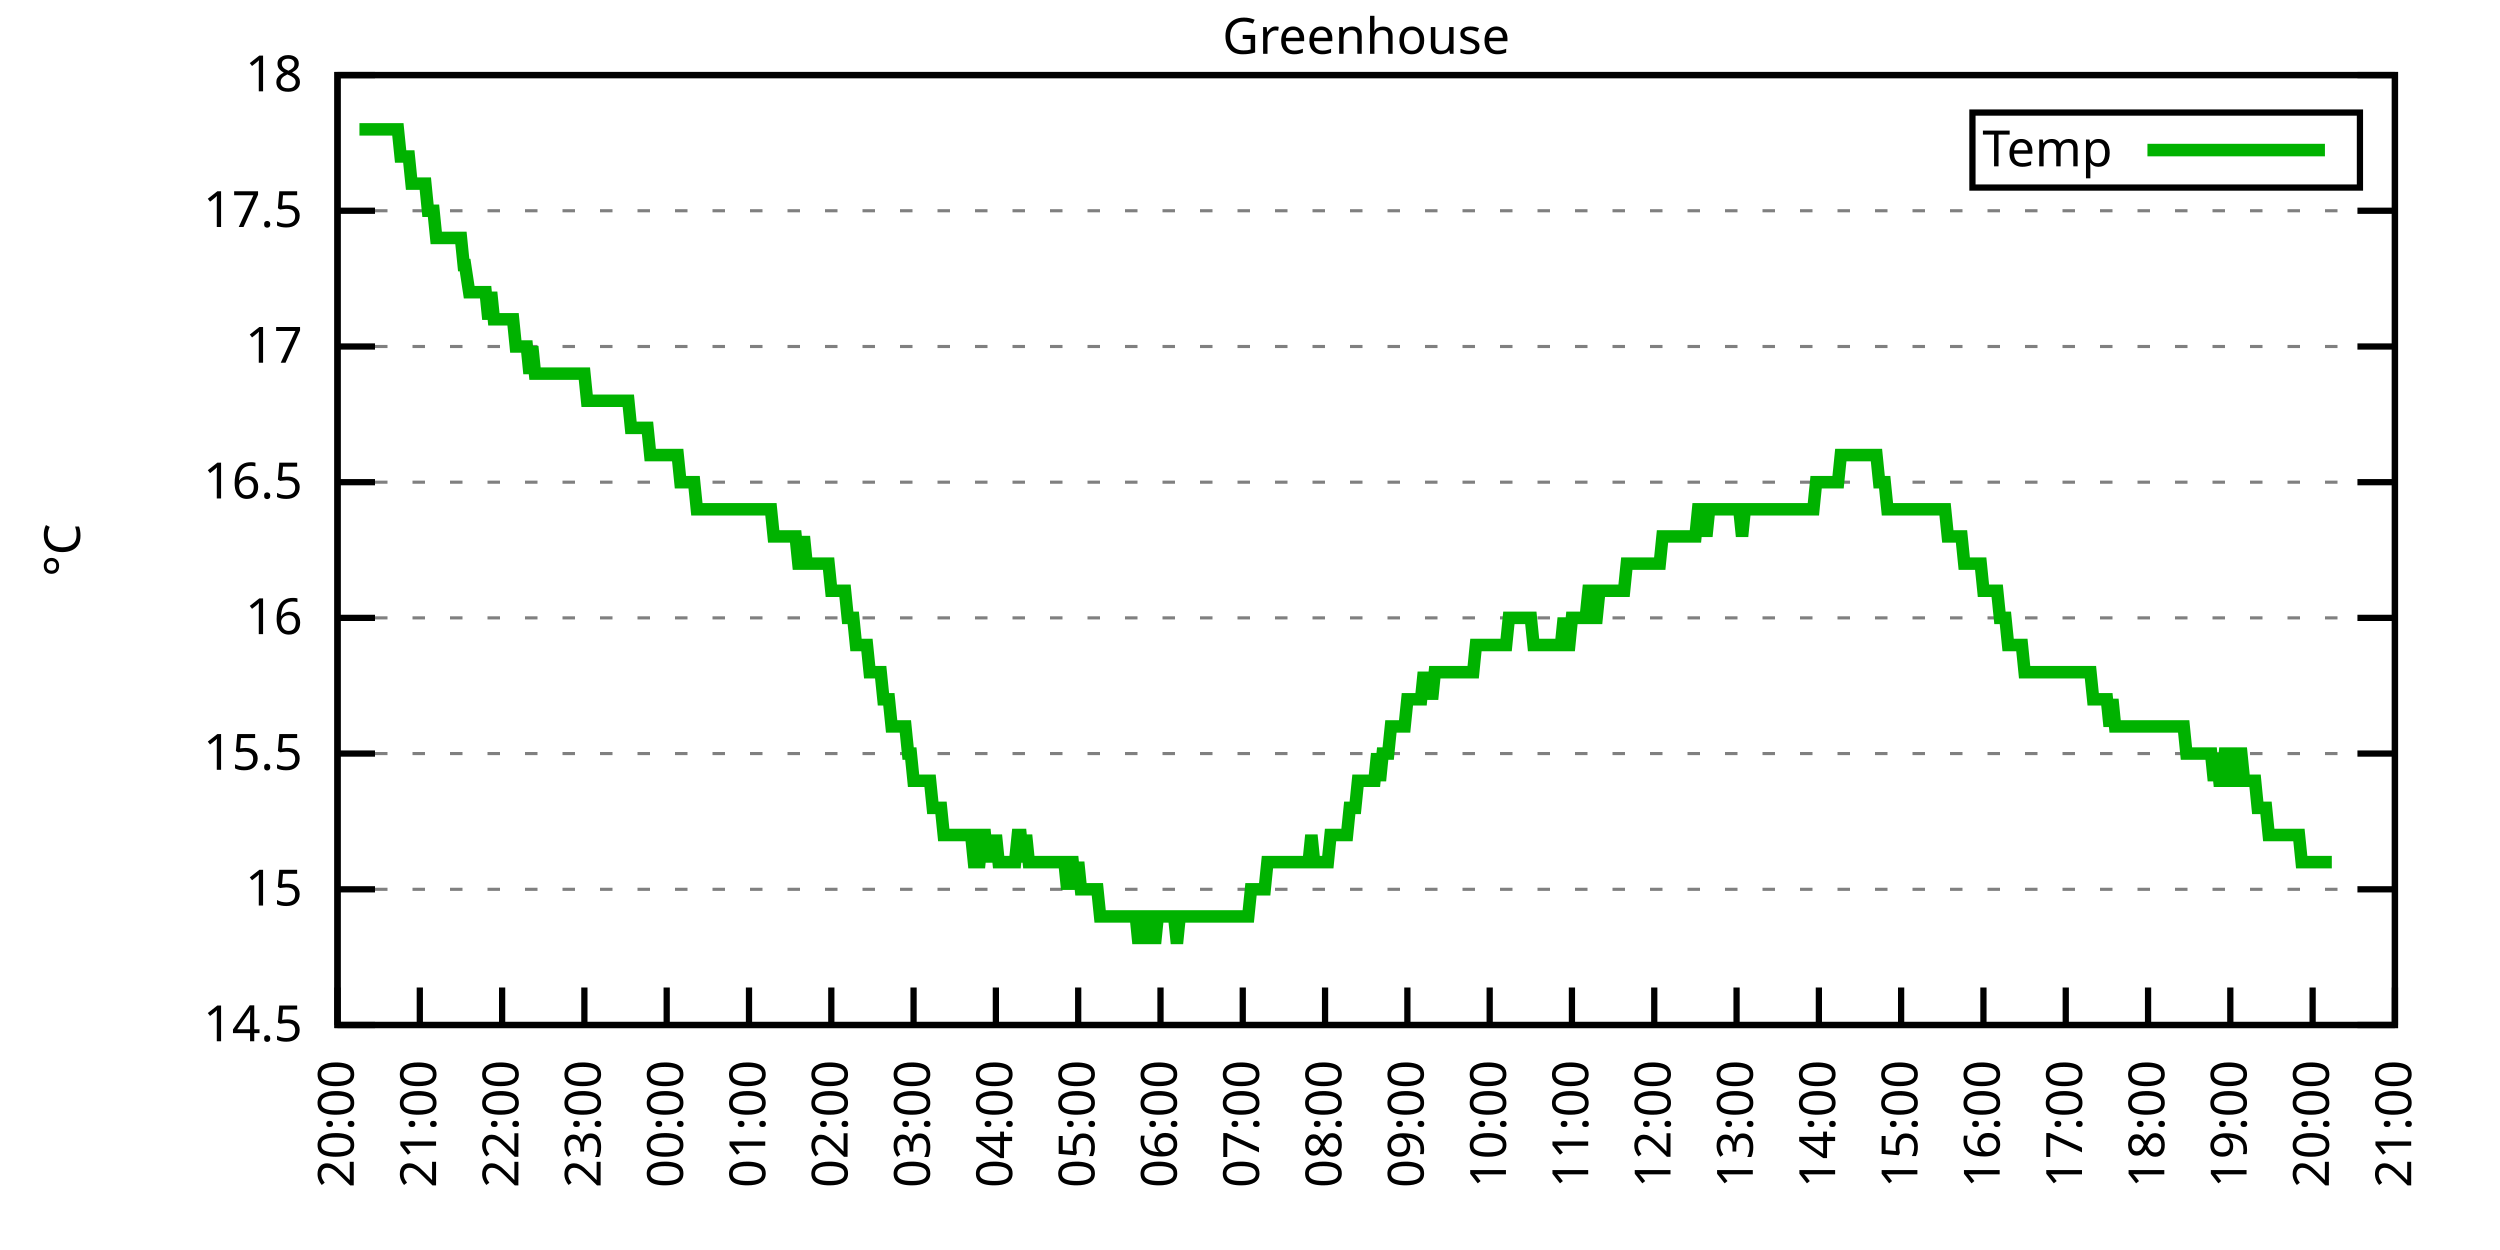
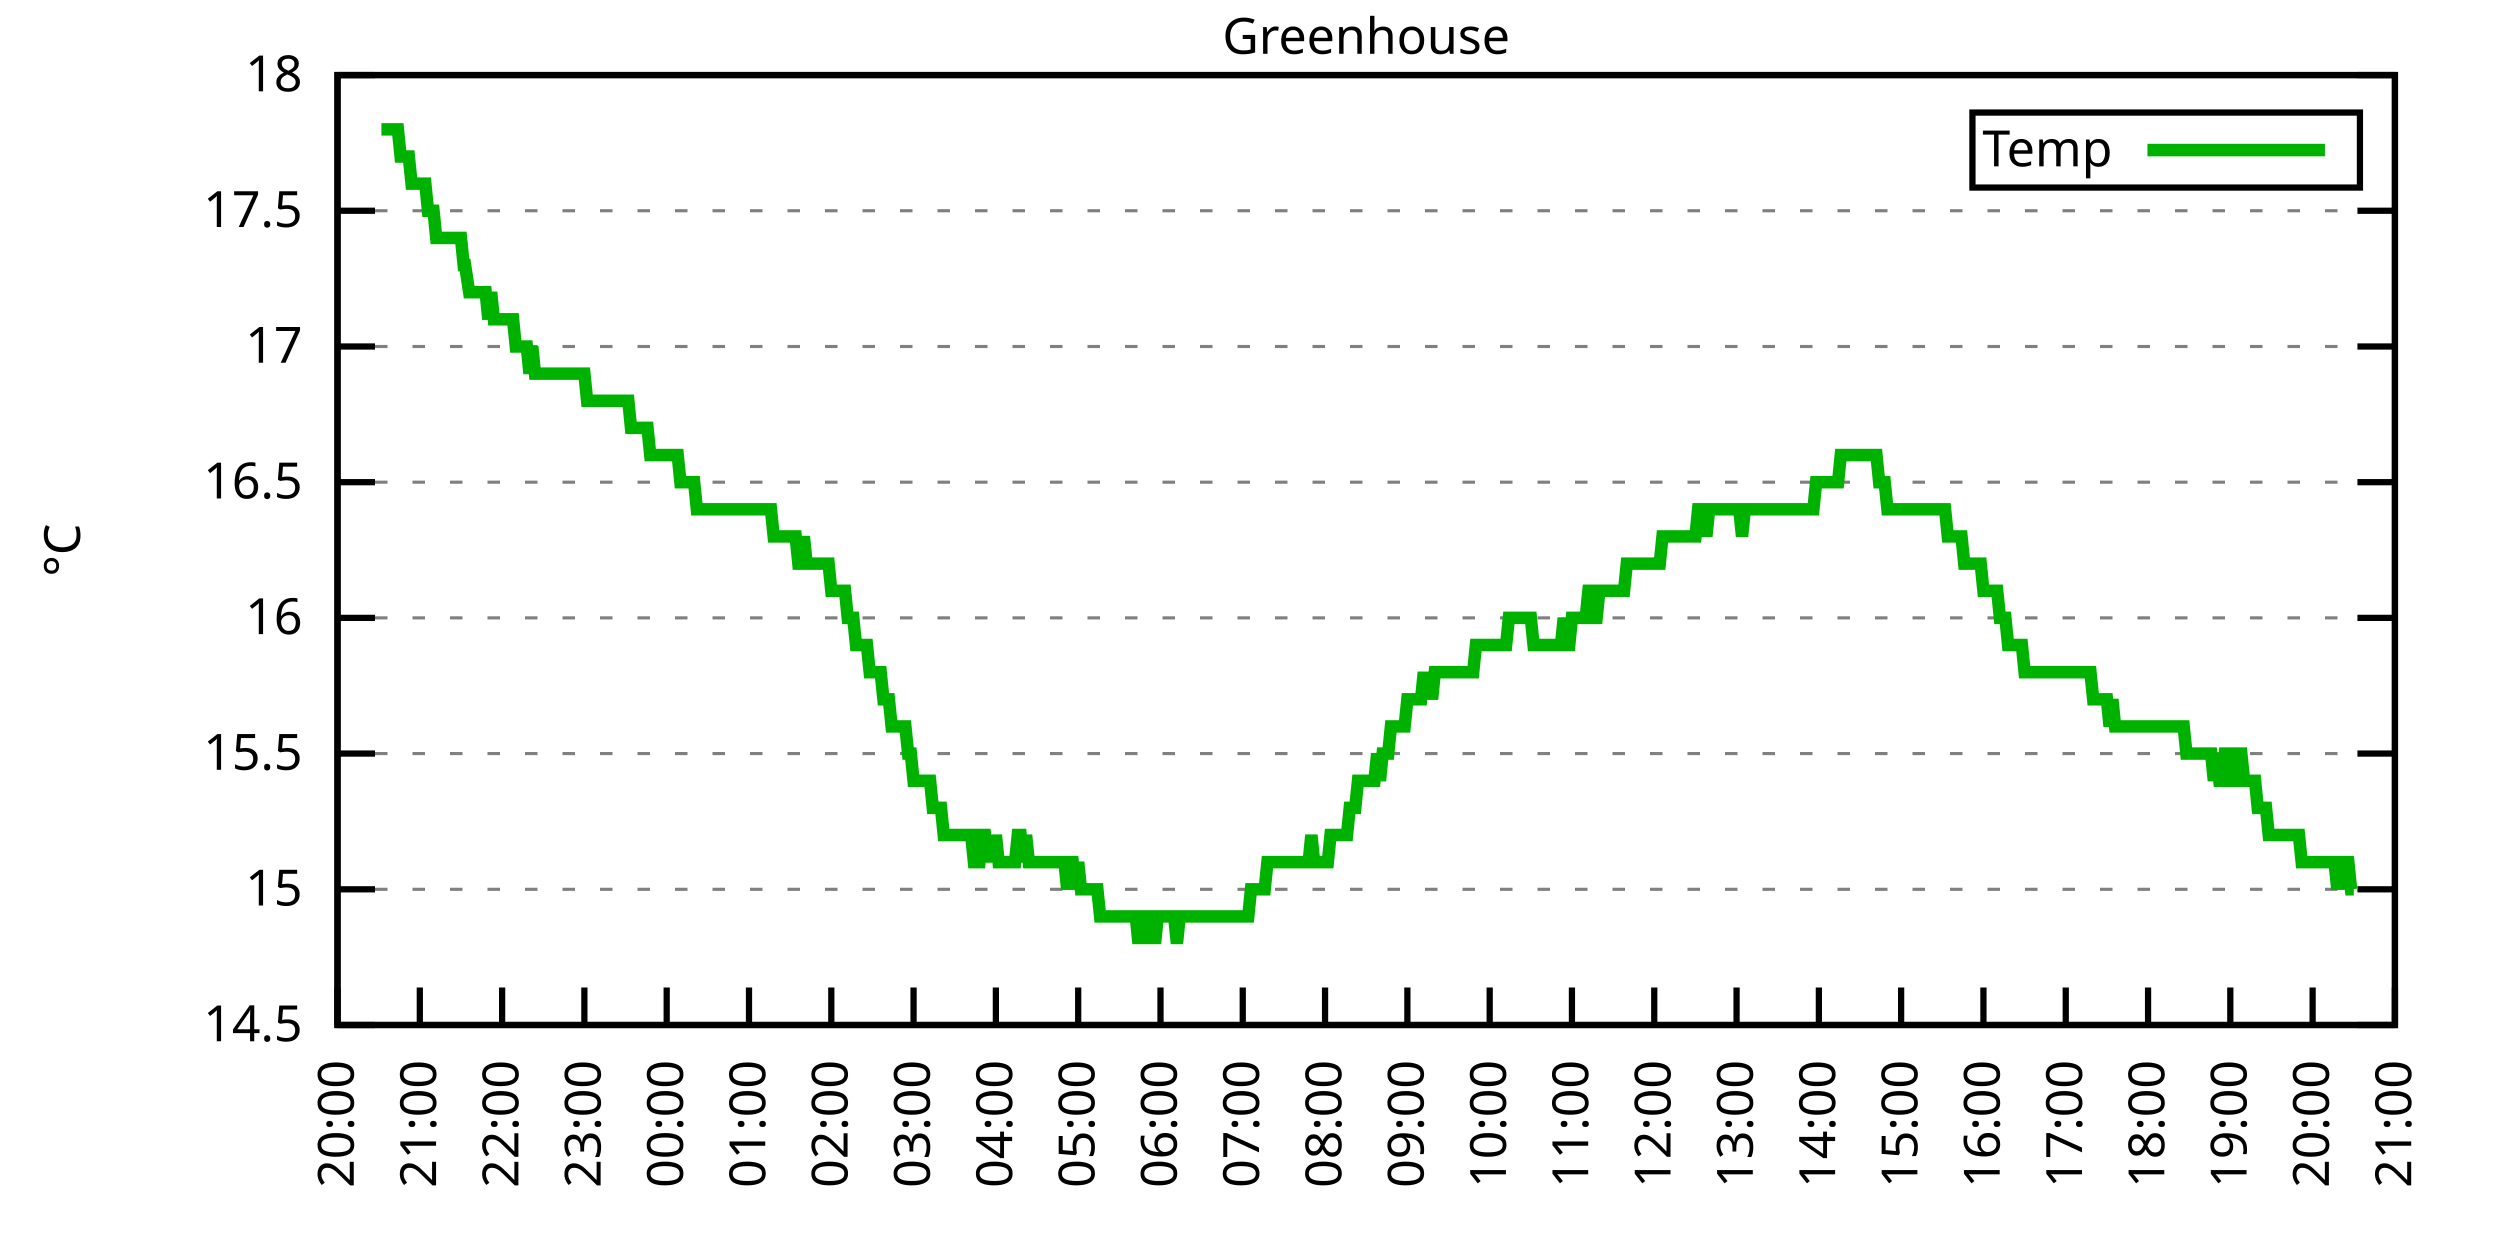
<svg xmlns="http://www.w3.org/2000/svg" xmlns:xlink="http://www.w3.org/1999/xlink" width="400" height="200" viewBox="0 0 400 200">
  <g id="gnuplot_canvas">
    <rect x="0" y="0" width="400" height="200" fill="none" />
    <defs>
      <circle id="gpDot" r="0.5" stroke-width="0.5" stroke="currentColor" />
      <path id="gpPt0" stroke-width="0.333" stroke="currentColor" d="M-1,0 h2 M0,-1 v2" />
      <path id="gpPt1" stroke-width="0.333" stroke="currentColor" d="M-1,-1 L1,1 M1,-1 L-1,1" />
      <path id="gpPt2" stroke-width="0.333" stroke="currentColor" d="M-1,0 L1,0 M0,-1 L0,1 M-1,-1 L1,1 M-1,1 L1,-1" />
      <rect id="gpPt3" stroke-width="0.333" stroke="currentColor" x="-1" y="-1" width="2" height="2" />
      <rect id="gpPt4" stroke-width="0.333" stroke="currentColor" fill="currentColor" x="-1" y="-1" width="2" height="2" />
      <circle id="gpPt5" stroke-width="0.333" stroke="currentColor" cx="0" cy="0" r="1" />
      <use xlink:href="#gpPt5" id="gpPt6" fill="currentColor" stroke="none" />
      <path id="gpPt7" stroke-width="0.333" stroke="currentColor" d="M0,-1.33 L-1.33,0.67 L1.33,0.67 z" />
      <use xlink:href="#gpPt7" id="gpPt8" fill="currentColor" stroke="none" />
      <use xlink:href="#gpPt7" id="gpPt9" stroke="currentColor" transform="rotate(180)" />
      <use xlink:href="#gpPt9" id="gpPt10" fill="currentColor" stroke="none" />
      <use xlink:href="#gpPt3" id="gpPt11" stroke="currentColor" transform="rotate(45)" />
      <use xlink:href="#gpPt11" id="gpPt12" fill="currentColor" stroke="none" />
      <path id="gpPt13" stroke-width="0.333" stroke="currentColor" d="M0,1.330 L1.265,0.411 L0.782,-1.067 L-0.782,-1.076 L-1.265,0.411 z" />
      <use xlink:href="#gpPt13" id="gpPt14" fill="currentColor" stroke="none" />
      <filter id="textbox" filterUnits="objectBoundingBox" x="0" y="0" height="1" width="1">
        <feFlood flood-color="white" flood-opacity="1" result="bgnd" />
        <feComposite in="SourceGraphic" in2="bgnd" operator="atop" />
      </filter>
      <filter id="greybox" filterUnits="objectBoundingBox" x="0" y="0" height="1" width="1">
        <feFlood flood-color="lightgrey" flood-opacity="1" result="grey" />
        <feComposite in="SourceGraphic" in2="grey" operator="atop" />
      </filter>
    </defs>
    <g fill="none" color="white" stroke="currentColor" stroke-width="1.00" stroke-linecap="butt" stroke-linejoin="miter">
</g>
    <g fill="none" color="black" stroke="currentColor" stroke-width="1.00" stroke-linecap="butt" stroke-linejoin="miter">
      <g stroke="none" shape-rendering="crispEdges">
        <polygon fill="rgb(255, 255, 255)" points="54.00,164.00 383.18,164.00 383.18,12.02 54.00,12.02 " />
      </g>
    </g>
    <g fill="none" color="black" stroke="currentColor" stroke-width="1.00" stroke-linecap="butt" stroke-linejoin="miter">
</g>
    <g fill="none" color="black" stroke="black" stroke-width="0.50" stroke-linecap="butt" stroke-linejoin="miter">
</g>
    <g fill="none" color="gray" stroke="currentColor" stroke-width="0.50" stroke-linecap="butt" stroke-linejoin="miter">
      <path stroke="gray" stroke-dasharray="2,4" class="gridline" d="M54.00,164.00 L383.19,164.00  " />
    </g>
    <g fill="none" color="gray" stroke="gray" stroke-width="1.00" stroke-linecap="butt" stroke-linejoin="miter">
</g>
    <g fill="none" color="black" stroke="currentColor" stroke-width="1.00" stroke-linecap="butt" stroke-linejoin="miter">
      <path stroke="black" d="M54.00,164.00 L60.00,164.00 M383.19,164.00 L377.19,164.00  " />
      <g transform="translate(48.40,166.60)" stroke="none" fill="black" font-family="Sans" font-size="8.00" text-anchor="end">
        <text>
          <tspan font-family="Sans"> 14.5</tspan>
        </text>
      </g>
    </g>
    <g fill="none" color="black" stroke="currentColor" stroke-width="1.00" stroke-linecap="butt" stroke-linejoin="miter">
</g>
    <g fill="none" color="black" stroke="black" stroke-width="0.50" stroke-linecap="butt" stroke-linejoin="miter">
</g>
    <g fill="none" color="gray" stroke="currentColor" stroke-width="0.50" stroke-linecap="butt" stroke-linejoin="miter">
      <path stroke="gray" stroke-dasharray="2,4" class="gridline" d="M54.00,142.29 L383.19,142.29  " />
    </g>
    <g fill="none" color="gray" stroke="gray" stroke-width="1.00" stroke-linecap="butt" stroke-linejoin="miter">
</g>
    <g fill="none" color="black" stroke="currentColor" stroke-width="1.00" stroke-linecap="butt" stroke-linejoin="miter">
      <path stroke="black" d="M54.00,142.29 L60.00,142.29 M383.19,142.29 L377.19,142.29  " />
      <g transform="translate(48.40,144.89)" stroke="none" fill="black" font-family="Sans" font-size="8.00" text-anchor="end">
        <text>
          <tspan font-family="Sans"> 15</tspan>
        </text>
      </g>
    </g>
    <g fill="none" color="black" stroke="currentColor" stroke-width="1.00" stroke-linecap="butt" stroke-linejoin="miter">
</g>
    <g fill="none" color="black" stroke="black" stroke-width="0.50" stroke-linecap="butt" stroke-linejoin="miter">
</g>
    <g fill="none" color="gray" stroke="currentColor" stroke-width="0.50" stroke-linecap="butt" stroke-linejoin="miter">
      <path stroke="gray" stroke-dasharray="2,4" class="gridline" d="M54.00,120.57 L383.19,120.57  " />
    </g>
    <g fill="none" color="gray" stroke="gray" stroke-width="1.00" stroke-linecap="butt" stroke-linejoin="miter">
</g>
    <g fill="none" color="black" stroke="currentColor" stroke-width="1.00" stroke-linecap="butt" stroke-linejoin="miter">
      <path stroke="black" d="M54.00,120.57 L60.00,120.57 M383.19,120.57 L377.19,120.57  " />
      <g transform="translate(48.40,123.17)" stroke="none" fill="black" font-family="Sans" font-size="8.00" text-anchor="end">
        <text>
          <tspan font-family="Sans"> 15.5</tspan>
        </text>
      </g>
    </g>
    <g fill="none" color="black" stroke="currentColor" stroke-width="1.00" stroke-linecap="butt" stroke-linejoin="miter">
</g>
    <g fill="none" color="black" stroke="black" stroke-width="0.50" stroke-linecap="butt" stroke-linejoin="miter">
</g>
    <g fill="none" color="gray" stroke="currentColor" stroke-width="0.50" stroke-linecap="butt" stroke-linejoin="miter">
      <path stroke="gray" stroke-dasharray="2,4" class="gridline" d="M54.00,98.86 L383.19,98.86  " />
    </g>
    <g fill="none" color="gray" stroke="gray" stroke-width="1.00" stroke-linecap="butt" stroke-linejoin="miter">
</g>
    <g fill="none" color="black" stroke="currentColor" stroke-width="1.00" stroke-linecap="butt" stroke-linejoin="miter">
      <path stroke="black" d="M54.00,98.86 L60.00,98.86 M383.19,98.86 L377.19,98.86  " />
      <g transform="translate(48.40,101.46)" stroke="none" fill="black" font-family="Sans" font-size="8.00" text-anchor="end">
        <text>
          <tspan font-family="Sans"> 16</tspan>
        </text>
      </g>
    </g>
    <g fill="none" color="black" stroke="currentColor" stroke-width="1.00" stroke-linecap="butt" stroke-linejoin="miter">
</g>
    <g fill="none" color="black" stroke="black" stroke-width="0.50" stroke-linecap="butt" stroke-linejoin="miter">
</g>
    <g fill="none" color="gray" stroke="currentColor" stroke-width="0.50" stroke-linecap="butt" stroke-linejoin="miter">
      <path stroke="gray" stroke-dasharray="2,4" class="gridline" d="M54.00,77.15 L383.19,77.15  " />
    </g>
    <g fill="none" color="gray" stroke="gray" stroke-width="1.00" stroke-linecap="butt" stroke-linejoin="miter">
</g>
    <g fill="none" color="black" stroke="currentColor" stroke-width="1.00" stroke-linecap="butt" stroke-linejoin="miter">
      <path stroke="black" d="M54.00,77.15 L60.00,77.15 M383.19,77.15 L377.19,77.15  " />
      <g transform="translate(48.40,79.75)" stroke="none" fill="black" font-family="Sans" font-size="8.00" text-anchor="end">
        <text>
          <tspan font-family="Sans"> 16.5</tspan>
        </text>
      </g>
    </g>
    <g fill="none" color="black" stroke="currentColor" stroke-width="1.00" stroke-linecap="butt" stroke-linejoin="miter">
</g>
    <g fill="none" color="black" stroke="black" stroke-width="0.50" stroke-linecap="butt" stroke-linejoin="miter">
</g>
    <g fill="none" color="gray" stroke="currentColor" stroke-width="0.50" stroke-linecap="butt" stroke-linejoin="miter">
      <path stroke="gray" stroke-dasharray="2,4" class="gridline" d="M54.00,55.44 L383.19,55.44  " />
    </g>
    <g fill="none" color="gray" stroke="gray" stroke-width="1.00" stroke-linecap="butt" stroke-linejoin="miter">
</g>
    <g fill="none" color="black" stroke="currentColor" stroke-width="1.00" stroke-linecap="butt" stroke-linejoin="miter">
      <path stroke="black" d="M54.00,55.44 L60.00,55.44 M383.19,55.44 L377.19,55.44  " />
      <g transform="translate(48.40,58.04)" stroke="none" fill="black" font-family="Sans" font-size="8.00" text-anchor="end">
        <text>
          <tspan font-family="Sans"> 17</tspan>
        </text>
      </g>
    </g>
    <g fill="none" color="black" stroke="currentColor" stroke-width="1.00" stroke-linecap="butt" stroke-linejoin="miter">
</g>
    <g fill="none" color="black" stroke="black" stroke-width="0.50" stroke-linecap="butt" stroke-linejoin="miter">
</g>
    <g fill="none" color="gray" stroke="currentColor" stroke-width="0.50" stroke-linecap="butt" stroke-linejoin="miter">
      <path stroke="gray" stroke-dasharray="2,4" class="gridline" d="M54.00,33.72 L383.19,33.72  " />
    </g>
    <g fill="none" color="gray" stroke="gray" stroke-width="1.00" stroke-linecap="butt" stroke-linejoin="miter">
</g>
    <g fill="none" color="black" stroke="currentColor" stroke-width="1.00" stroke-linecap="butt" stroke-linejoin="miter">
      <path stroke="black" d="M54.00,33.72 L60.00,33.72 M383.19,33.72 L377.19,33.72  " />
      <g transform="translate(48.40,36.32)" stroke="none" fill="black" font-family="Sans" font-size="8.00" text-anchor="end">
        <text>
          <tspan font-family="Sans"> 17.5</tspan>
        </text>
      </g>
    </g>
    <g fill="none" color="black" stroke="currentColor" stroke-width="1.00" stroke-linecap="butt" stroke-linejoin="miter">
</g>
    <g fill="none" color="black" stroke="black" stroke-width="0.50" stroke-linecap="butt" stroke-linejoin="miter">
</g>
    <g fill="none" color="gray" stroke="currentColor" stroke-width="0.50" stroke-linecap="butt" stroke-linejoin="miter">
      <path stroke="gray" stroke-dasharray="2,4" class="gridline" d="M54.00,12.01 L383.19,12.01  " />
    </g>
    <g fill="none" color="gray" stroke="gray" stroke-width="1.00" stroke-linecap="butt" stroke-linejoin="miter">
</g>
    <g fill="none" color="black" stroke="currentColor" stroke-width="1.00" stroke-linecap="butt" stroke-linejoin="miter">
      <path stroke="black" d="M54.00,12.01 L60.00,12.01 M383.19,12.01 L377.19,12.01  " />
      <g transform="translate(48.40,14.61)" stroke="none" fill="black" font-family="Sans" font-size="8.00" text-anchor="end">
        <text>
          <tspan font-family="Sans"> 18</tspan>
        </text>
      </g>
    </g>
    <g fill="none" color="black" stroke="currentColor" stroke-width="1.00" stroke-linecap="butt" stroke-linejoin="miter">
      <path stroke="black" d="M54.00,164.00 L54.00,158.00  " />
      <g transform="translate(56.60,169.60) rotate(270.00)" stroke="none" fill="black" font-family="Sans" font-size="8.00" text-anchor="end">
        <text>
          <tspan font-family="Sans">20:00</tspan>
        </text>
      </g>
    </g>
    <g fill="none" color="black" stroke="currentColor" stroke-width="1.00" stroke-linecap="butt" stroke-linejoin="miter">
      <path stroke="black" d="M67.17,164.00 L67.17,158.00  " />
      <g transform="translate(69.77,169.60) rotate(270.00)" stroke="none" fill="black" font-family="Sans" font-size="8.00" text-anchor="end">
        <text>
          <tspan font-family="Sans">21:00</tspan>
        </text>
      </g>
    </g>
    <g fill="none" color="black" stroke="currentColor" stroke-width="1.00" stroke-linecap="butt" stroke-linejoin="miter">
      <path stroke="black" d="M80.34,164.00 L80.34,158.00  " />
      <g transform="translate(82.94,169.60) rotate(270.00)" stroke="none" fill="black" font-family="Sans" font-size="8.00" text-anchor="end">
        <text>
          <tspan font-family="Sans">22:00</tspan>
        </text>
      </g>
    </g>
    <g fill="none" color="black" stroke="currentColor" stroke-width="1.00" stroke-linecap="butt" stroke-linejoin="miter">
      <path stroke="black" d="M93.50,164.00 L93.50,158.00  " />
      <g transform="translate(96.10,169.60) rotate(270.00)" stroke="none" fill="black" font-family="Sans" font-size="8.00" text-anchor="end">
        <text>
          <tspan font-family="Sans">23:00</tspan>
        </text>
      </g>
    </g>
    <g fill="none" color="black" stroke="currentColor" stroke-width="1.00" stroke-linecap="butt" stroke-linejoin="miter">
      <path stroke="black" d="M106.67,164.00 L106.67,158.00  " />
      <g transform="translate(109.27,169.60) rotate(270.00)" stroke="none" fill="black" font-family="Sans" font-size="8.00" text-anchor="end">
        <text>
          <tspan font-family="Sans">00:00</tspan>
        </text>
      </g>
    </g>
    <g fill="none" color="black" stroke="currentColor" stroke-width="1.00" stroke-linecap="butt" stroke-linejoin="miter">
      <path stroke="black" d="M119.84,164.00 L119.84,158.00  " />
      <g transform="translate(122.44,169.60) rotate(270.00)" stroke="none" fill="black" font-family="Sans" font-size="8.00" text-anchor="end">
        <text>
          <tspan font-family="Sans">01:00</tspan>
        </text>
      </g>
    </g>
    <g fill="none" color="black" stroke="currentColor" stroke-width="1.00" stroke-linecap="butt" stroke-linejoin="miter">
      <path stroke="black" d="M133.01,164.00 L133.01,158.00  " />
      <g transform="translate(135.61,169.60) rotate(270.00)" stroke="none" fill="black" font-family="Sans" font-size="8.00" text-anchor="end">
        <text>
          <tspan font-family="Sans">02:00</tspan>
        </text>
      </g>
    </g>
    <g fill="none" color="black" stroke="currentColor" stroke-width="1.00" stroke-linecap="butt" stroke-linejoin="miter">
      <path stroke="black" d="M146.17,164.00 L146.17,158.00  " />
      <g transform="translate(148.77,169.60) rotate(270.00)" stroke="none" fill="black" font-family="Sans" font-size="8.00" text-anchor="end">
        <text>
          <tspan font-family="Sans">03:00</tspan>
        </text>
      </g>
    </g>
    <g fill="none" color="black" stroke="currentColor" stroke-width="1.00" stroke-linecap="butt" stroke-linejoin="miter">
      <path stroke="black" d="M159.34,164.00 L159.34,158.00  " />
      <g transform="translate(161.94,169.60) rotate(270.00)" stroke="none" fill="black" font-family="Sans" font-size="8.00" text-anchor="end">
        <text>
          <tspan font-family="Sans">04:00</tspan>
        </text>
      </g>
    </g>
    <g fill="none" color="black" stroke="currentColor" stroke-width="1.00" stroke-linecap="butt" stroke-linejoin="miter">
      <path stroke="black" d="M172.51,164.00 L172.51,158.00  " />
      <g transform="translate(175.11,169.60) rotate(270.00)" stroke="none" fill="black" font-family="Sans" font-size="8.00" text-anchor="end">
        <text>
          <tspan font-family="Sans">05:00</tspan>
        </text>
      </g>
    </g>
    <g fill="none" color="black" stroke="currentColor" stroke-width="1.00" stroke-linecap="butt" stroke-linejoin="miter">
      <path stroke="black" d="M185.68,164.00 L185.68,158.00  " />
      <g transform="translate(188.28,169.60) rotate(270.00)" stroke="none" fill="black" font-family="Sans" font-size="8.00" text-anchor="end">
        <text>
          <tspan font-family="Sans">06:00</tspan>
        </text>
      </g>
    </g>
    <g fill="none" color="black" stroke="currentColor" stroke-width="1.00" stroke-linecap="butt" stroke-linejoin="miter">
      <path stroke="black" d="M198.84,164.00 L198.84,158.00  " />
      <g transform="translate(201.44,169.60) rotate(270.00)" stroke="none" fill="black" font-family="Sans" font-size="8.00" text-anchor="end">
        <text>
          <tspan font-family="Sans">07:00</tspan>
        </text>
      </g>
    </g>
    <g fill="none" color="black" stroke="currentColor" stroke-width="1.00" stroke-linecap="butt" stroke-linejoin="miter">
      <path stroke="black" d="M212.01,164.00 L212.01,158.00  " />
      <g transform="translate(214.61,169.60) rotate(270.00)" stroke="none" fill="black" font-family="Sans" font-size="8.00" text-anchor="end">
        <text>
          <tspan font-family="Sans">08:00</tspan>
        </text>
      </g>
    </g>
    <g fill="none" color="black" stroke="currentColor" stroke-width="1.00" stroke-linecap="butt" stroke-linejoin="miter">
      <path stroke="black" d="M225.18,164.00 L225.18,158.00  " />
      <g transform="translate(227.78,169.60) rotate(270.00)" stroke="none" fill="black" font-family="Sans" font-size="8.00" text-anchor="end">
        <text>
          <tspan font-family="Sans">09:00</tspan>
        </text>
      </g>
    </g>
    <g fill="none" color="black" stroke="currentColor" stroke-width="1.00" stroke-linecap="butt" stroke-linejoin="miter">
      <path stroke="black" d="M238.35,164.00 L238.35,158.00  " />
      <g transform="translate(240.95,169.60) rotate(270.00)" stroke="none" fill="black" font-family="Sans" font-size="8.00" text-anchor="end">
        <text>
          <tspan font-family="Sans">10:00</tspan>
        </text>
      </g>
    </g>
    <g fill="none" color="black" stroke="currentColor" stroke-width="1.00" stroke-linecap="butt" stroke-linejoin="miter">
      <path stroke="black" d="M251.51,164.00 L251.51,158.00  " />
      <g transform="translate(254.11,169.60) rotate(270.00)" stroke="none" fill="black" font-family="Sans" font-size="8.00" text-anchor="end">
        <text>
          <tspan font-family="Sans">11:00</tspan>
        </text>
      </g>
    </g>
    <g fill="none" color="black" stroke="currentColor" stroke-width="1.00" stroke-linecap="butt" stroke-linejoin="miter">
      <path stroke="black" d="M264.68,164.00 L264.68,158.00  " />
      <g transform="translate(267.28,169.60) rotate(270.00)" stroke="none" fill="black" font-family="Sans" font-size="8.00" text-anchor="end">
        <text>
          <tspan font-family="Sans">12:00</tspan>
        </text>
      </g>
    </g>
    <g fill="none" color="black" stroke="currentColor" stroke-width="1.00" stroke-linecap="butt" stroke-linejoin="miter">
      <path stroke="black" d="M277.85,164.00 L277.85,158.00  " />
      <g transform="translate(280.45,169.60) rotate(270.00)" stroke="none" fill="black" font-family="Sans" font-size="8.00" text-anchor="end">
        <text>
          <tspan font-family="Sans">13:00</tspan>
        </text>
      </g>
    </g>
    <g fill="none" color="black" stroke="currentColor" stroke-width="1.00" stroke-linecap="butt" stroke-linejoin="miter">
      <path stroke="black" d="M291.02,164.00 L291.02,158.00  " />
      <g transform="translate(293.62,169.60) rotate(270.00)" stroke="none" fill="black" font-family="Sans" font-size="8.00" text-anchor="end">
        <text>
          <tspan font-family="Sans">14:00</tspan>
        </text>
      </g>
    </g>
    <g fill="none" color="black" stroke="currentColor" stroke-width="1.00" stroke-linecap="butt" stroke-linejoin="miter">
      <path stroke="black" d="M304.18,164.00 L304.18,158.00  " />
      <g transform="translate(306.78,169.60) rotate(270.00)" stroke="none" fill="black" font-family="Sans" font-size="8.00" text-anchor="end">
        <text>
          <tspan font-family="Sans">15:00</tspan>
        </text>
      </g>
    </g>
    <g fill="none" color="black" stroke="currentColor" stroke-width="1.00" stroke-linecap="butt" stroke-linejoin="miter">
      <path stroke="black" d="M317.35,164.00 L317.35,158.00  " />
      <g transform="translate(319.95,169.60) rotate(270.00)" stroke="none" fill="black" font-family="Sans" font-size="8.00" text-anchor="end">
        <text>
          <tspan font-family="Sans">16:00</tspan>
        </text>
      </g>
    </g>
    <g fill="none" color="black" stroke="currentColor" stroke-width="1.00" stroke-linecap="butt" stroke-linejoin="miter">
      <path stroke="black" d="M330.52,164.00 L330.52,158.00  " />
      <g transform="translate(333.12,169.60) rotate(270.00)" stroke="none" fill="black" font-family="Sans" font-size="8.00" text-anchor="end">
        <text>
          <tspan font-family="Sans">17:00</tspan>
        </text>
      </g>
    </g>
    <g fill="none" color="black" stroke="currentColor" stroke-width="1.00" stroke-linecap="butt" stroke-linejoin="miter">
      <path stroke="black" d="M343.69,164.00 L343.69,158.00  " />
      <g transform="translate(346.29,169.60) rotate(270.00)" stroke="none" fill="black" font-family="Sans" font-size="8.00" text-anchor="end">
        <text>
          <tspan font-family="Sans">18:00</tspan>
        </text>
      </g>
    </g>
    <g fill="none" color="black" stroke="currentColor" stroke-width="1.00" stroke-linecap="butt" stroke-linejoin="miter">
      <path stroke="black" d="M356.85,164.00 L356.85,158.00  " />
      <g transform="translate(359.45,169.60) rotate(270.00)" stroke="none" fill="black" font-family="Sans" font-size="8.00" text-anchor="end">
        <text>
          <tspan font-family="Sans">19:00</tspan>
        </text>
      </g>
    </g>
    <g fill="none" color="black" stroke="currentColor" stroke-width="1.00" stroke-linecap="butt" stroke-linejoin="miter">
      <path stroke="black" d="M370.02,164.00 L370.02,158.00  " />
      <g transform="translate(372.62,169.60) rotate(270.00)" stroke="none" fill="black" font-family="Sans" font-size="8.00" text-anchor="end">
        <text>
          <tspan font-family="Sans">20:00</tspan>
        </text>
      </g>
    </g>
    <g fill="none" color="black" stroke="currentColor" stroke-width="1.00" stroke-linecap="butt" stroke-linejoin="miter">
      <path stroke="black" d="M383.19,164.00 L383.19,158.00  " />
      <g transform="translate(385.79,169.60) rotate(270.00)" stroke="none" fill="black" font-family="Sans" font-size="8.00" text-anchor="end">
        <text>
          <tspan font-family="Sans">21:00</tspan>
        </text>
      </g>
    </g>
    <g fill="none" color="black" stroke="currentColor" stroke-width="1.00" stroke-linecap="butt" stroke-linejoin="miter">
</g>
    <g fill="none" color="black" stroke="currentColor" stroke-width="1.00" stroke-linecap="butt" stroke-linejoin="miter">
      <path stroke="black" d="M54.00,12.01 L54.00,164.00 L383.19,164.00 L383.19,12.01 L54.00,12.01 Z  " />
    </g>
    <g fill="none" color="black" stroke="currentColor" stroke-width="1.00" stroke-linecap="butt" stroke-linejoin="miter">
</g>
    <g fill="none" color="black" stroke="currentColor" stroke-width="1.00" stroke-linecap="butt" stroke-linejoin="miter">
      <path stroke="black" d="M315.59,30.01 L315.59,18.01 L377.59,18.01 L377.59,30.01 L315.59,30.01 Z  " />
    </g>
    <g id="Greenhouse_plot_1">
      <g fill="none" color="white" stroke="black" stroke-width="2.00" stroke-linecap="butt" stroke-linejoin="miter">
</g>
      <g fill="none" color="black" stroke="currentColor" stroke-width="2.00" stroke-linecap="butt" stroke-linejoin="miter">
        <g transform="translate(337.99,26.61)" stroke="none" fill="black" font-family="Sans" font-size="8.00" text-anchor="end">
          <text>
            <tspan font-family="Sans">Temp</tspan>
          </text>
        </g>
      </g>
      <g fill="none" color="black" stroke="currentColor" stroke-width="2.00" stroke-linecap="butt" stroke-linejoin="miter">
-         <path stroke="rgb(  0, 178,   0)" d="M343.59,24.01 L371.99,24.01 M57.51,20.70 L57.95,20.70 L58.39,20.70 L58.83,20.70 L59.27,20.70 L59.71,20.70   L60.14,20.70 L60.58,20.70 L61.02,20.70 L61.46,20.70 L61.90,20.70 L62.34,20.70 L62.78,20.70 L63.22,20.70   L63.66,20.70 L64.10,25.04 L64.53,25.04 L64.97,25.04 L65.41,25.04 L65.85,29.38 L66.29,29.38 L66.73,29.38   L67.17,29.38 L67.61,29.38 L68.05,29.38 L68.48,33.72 L68.92,33.72 L69.36,33.72 L69.80,38.07 L70.24,38.07   L70.68,38.07 L71.12,38.07 L71.56,38.07 L72.00,38.07 L72.43,38.07 L72.87,38.07 L73.31,38.07 L73.75,38.07   L74.19,42.41 L74.41,42.41 L75.07,46.75 L75.51,46.75 L75.95,46.75 L76.17,46.75 L76.82,46.75 L77.26,46.75   L77.70,46.75 L78.14,51.09 L78.58,46.75 L79.02,51.09 L79.46,51.09 L79.90,51.09 L80.34,51.09 L80.77,51.09   L81.21,51.09 L81.65,51.09 L82.09,51.09 L82.53,55.44 L82.97,55.44 L83.41,55.44 L83.85,55.44 L84.29,55.44   L84.72,59.78 L85.16,55.44 L85.60,59.78 L86.04,59.78 L86.48,59.78 L86.92,59.78 L87.36,59.78 L87.80,59.78   L88.24,59.78 L88.67,59.78 L89.11,59.78 L89.55,59.78 L89.99,59.78 L90.43,59.78 L90.87,59.78 L91.31,59.78   L91.75,59.78 L92.19,59.78 L92.62,59.78 L93.06,59.78 L93.50,59.78 L93.94,64.12 L94.38,64.12 L94.82,64.12   L95.26,64.12 L95.70,64.12 L96.14,64.12 L96.58,64.12 L97.01,64.12 L97.45,64.12 L97.89,64.12 L98.33,64.12   L98.77,64.12 L99.21,64.12 L99.65,64.12 L100.09,64.12 L100.53,64.12 L100.96,68.46 L101.40,68.46 L101.84,68.46   L102.28,68.46 L102.72,68.46 L103.16,68.46 L103.60,68.46 L104.04,72.81 L104.48,72.81 L104.91,72.81 L105.35,72.81   L105.79,72.81 L106.23,72.81 L106.67,72.81 L107.11,72.81 L107.55,72.81 L107.99,72.81 L108.43,72.81 L108.87,77.15   L109.30,77.15 L109.74,77.15 L110.18,77.15 L110.62,77.15 L111.06,77.15 L111.50,81.49 L111.94,81.49 L112.38,81.49   L112.82,81.49 L113.25,81.49 L113.69,81.49 L114.13,81.49 L114.57,81.49 L115.01,81.49 L115.45,81.49 L115.89,81.49   L116.33,81.49 L116.77,81.49 L117.20,81.49 L117.64,81.49 L118.08,81.49 L118.52,81.49 L118.96,81.49 L119.40,81.49   L119.84,81.49 L120.28,81.49 L120.72,81.49 L121.15,81.49 L121.59,81.49 L122.03,81.49 L122.47,81.49 L122.91,81.49   L123.35,81.49 L123.79,85.83 L124.23,85.83 L124.67,85.83 L125.11,85.83 L125.54,85.83 L125.98,85.83 L126.42,85.83   L126.86,85.83 L127.30,85.83 L127.74,90.18 L128.18,90.18 L128.62,85.83 L129.06,90.18 L129.49,90.18 L129.93,90.18   L130.37,90.18 L130.81,90.18 L131.25,90.18 L131.69,90.18 L132.13,90.18 L132.57,90.18 L133.01,94.52 L133.44,94.52   L133.88,94.52 L134.32,94.52 L134.76,94.52 L135.20,94.52 L135.64,98.86 L136.08,98.86 L136.52,98.86 L136.96,103.20   L137.39,103.20 L137.83,103.20 L138.27,103.20 L138.71,103.20 L139.15,107.55 L139.59,107.55 L140.03,107.55 L140.47,107.55   L140.91,107.55 L141.35,111.89 L141.78,111.89 L142.22,111.89 L142.66,116.23 L143.10,116.23 L143.54,116.23 L143.98,116.23   L144.42,116.23 L144.86,116.23 L145.30,120.57 L145.73,120.57 L146.17,124.92 L146.61,124.92 L147.05,124.92 L147.49,124.92   L147.93,124.92 L148.37,124.92 L148.81,124.92 L149.25,129.26 L149.68,129.26 L150.12,129.26 L150.56,129.26 L151.00,133.60   L151.44,133.60 L151.88,133.60 L152.32,133.60 L152.76,133.60 L153.20,133.60 L153.63,133.60 L154.07,133.60 L154.51,133.60   L154.95,133.60 L155.39,133.60 L155.83,137.94 L156.27,137.94 L156.71,137.94 L157.15,133.60 L157.59,133.60 L158.02,137.94   L158.46,133.60 L158.90,137.94 L159.34,133.60 L159.78,137.94 L160.22,137.94 L160.66,137.94 L161.10,137.94 L161.54,137.94   L161.97,137.94 L162.41,137.94 L162.85,133.60 L163.29,133.60 L163.73,137.94 L164.17,133.60 L164.61,137.94 L165.05,137.94   L165.49,137.94 L165.92,137.94 L166.36,137.94 L166.80,137.94 L167.24,137.94 L167.68,137.94 L168.12,137.94 L168.56,137.94   L169.00,137.94 L169.44,137.94 L169.87,137.94 L170.31,137.94 L170.75,142.29 L171.19,137.94 L171.63,137.94 L172.07,142.29   L172.51,137.94 L172.95,142.29 L173.39,142.29 L173.83,142.29 L174.26,142.29 L174.70,142.29 L175.14,142.29 L175.58,142.29   L176.02,146.63 L176.46,146.63 L176.90,146.63 L177.34,146.63 L177.78,146.63 L178.21,146.63 L178.65,146.63 L179.09,146.63   L179.53,146.63 L179.97,146.63 L180.41,146.63 L180.85,146.63 L181.29,146.63 L181.73,146.63 L182.16,150.97 L182.60,146.63   L183.04,146.63 L183.48,150.97 L183.92,146.63 L184.36,146.63 L184.80,150.97 L185.24,146.63 L185.68,146.63 L186.11,146.63   L186.55,146.63 L186.99,146.63 L187.43,146.63 L187.87,146.63 L188.31,150.97 L188.75,146.63 L189.19,146.63 L189.63,146.63   L190.07,146.63 L190.50,146.63 L190.94,146.63 L191.38,146.63 L191.82,146.63 L192.26,146.63 L192.70,146.63 L193.14,146.63   L193.58,146.63 L194.02,146.63 L194.45,146.63 L194.89,146.63 L195.33,146.63 L195.77,146.63 L196.21,146.63 L196.65,146.63   L197.09,146.63 L197.53,146.63 L197.97,146.63 L198.40,146.63 L198.84,146.63 L199.28,146.63 L199.72,146.63 L200.16,142.29   L200.60,142.29 L201.04,142.29 L201.48,142.29 L201.92,142.29 L202.35,142.29 L202.79,137.94 L203.23,137.94 L203.67,137.94   L204.11,137.94 L204.55,137.94 L204.99,137.94 L205.43,137.94 L205.87,137.94 L206.31,137.94 L206.74,137.94 L207.18,137.94   L207.62,137.94 L208.06,137.94 L208.50,137.94 L208.94,137.94 L209.38,137.94 L209.82,133.60 L210.26,137.94 L210.69,137.94   L211.13,137.94 L211.57,137.94 L212.01,137.94 L212.45,137.94 L212.89,133.60 L213.33,133.60 L213.77,133.60 L214.21,133.60   L214.64,133.60 L215.08,133.60 L215.52,133.60 L215.96,129.26 L216.40,129.26 L216.84,129.26 L217.28,124.92 L217.72,124.92   L218.16,124.92 L218.60,124.92 L219.03,124.92 L219.47,124.92 L219.91,124.92 L220.35,120.57 L220.79,124.92 L221.23,120.57   L221.67,120.57 L222.11,120.57 L222.55,116.23 L222.98,116.23 L223.42,116.23 L223.86,116.23 L224.30,116.23 L224.74,116.23   L225.18,111.89 L225.62,111.89 L226.06,111.89 L226.50,111.89 L226.93,111.89 L227.37,111.89 L227.81,107.55 L228.25,111.89   L228.69,107.55 L229.13,111.89 L229.57,107.55 L230.01,107.55 L230.45,107.55 L230.88,107.55 L231.32,107.55 L231.76,107.55   L232.20,107.55 L232.64,107.55 L233.08,107.55 L233.52,107.55 L233.96,107.55 L234.40,107.55 L234.84,107.55 L235.27,107.55   L235.71,107.55 L236.15,103.20 L236.59,103.20 L237.03,103.20 L237.47,103.20 L237.91,103.20 L238.35,103.20 L238.79,103.20   L239.22,103.20 L239.66,103.20 L240.10,103.20 L240.54,103.20 L240.98,103.20 L241.42,98.86 L241.86,98.86 L242.30,98.86   L242.74,98.86 L243.17,98.86 L243.61,98.86 L244.05,98.86 L244.49,98.86 L244.93,98.86 L245.37,103.20 L245.81,103.20   L246.25,103.20 L246.69,103.20 L247.12,103.20 L247.56,103.20 L248.00,103.20 L248.44,103.20 L248.88,103.20 L249.32,103.20   L249.76,103.20 L250.20,98.86 L250.64,103.20 L251.08,103.20 L251.51,98.86 L251.95,98.86 L252.39,98.86 L252.83,98.86   L253.27,98.86 L253.71,98.86 L254.15,94.52 L254.59,94.52 L255.03,98.86 L255.46,98.86 L255.90,94.52 L256.34,94.52   L256.78,94.52 L257.22,94.52 L257.66,94.52 L258.10,94.52 L258.54,94.52 L258.98,94.52 L259.41,94.52 L259.85,94.52   L260.29,90.18 L260.73,90.18 L261.17,90.18 L261.61,90.18 L262.05,90.18 L262.49,90.18 L262.93,90.18 L263.36,90.18   L263.80,90.18 L264.24,90.18 L264.68,90.18 L265.12,90.18 L265.56,90.18 L266.00,85.83 L266.44,85.83 L266.88,85.83   L267.32,85.83 L267.75,85.83 L268.19,85.83 L268.63,85.83 L269.07,85.83 L269.51,85.83 L269.95,85.83 L270.39,85.83   L270.83,85.83 L271.27,85.83 L271.70,81.49 L272.14,81.49 L272.58,81.49 L273.02,85.83 L273.46,81.49 L273.90,81.49   L274.34,81.49 L274.78,81.49 L275.22,81.49 L275.65,81.49 L276.09,81.49 L276.53,81.49 L276.97,81.49 L277.41,81.49   L277.85,81.49 L278.29,81.49 L278.73,85.83 L279.17,81.49 L279.60,81.49 L280.04,81.49 L280.48,81.49 L280.92,81.49   L281.36,81.49 L281.80,81.49 L282.24,81.49 L282.68,81.49 L283.12,81.49 L283.56,81.49 L283.99,81.49 L284.43,81.49   L284.87,81.49 L285.31,81.49 L285.75,81.49 L286.19,81.49 L286.63,81.49 L287.07,81.49 L287.51,81.49 L287.94,81.49   L288.38,81.49 L288.82,81.49 L289.26,81.49 L289.70,81.49 L290.14,81.49 L290.58,77.15 L291.02,77.15 L291.46,77.15   L291.89,77.15 L292.33,77.15 L292.77,77.15 L293.21,77.15 L293.65,77.15 L294.09,77.15 L294.53,72.81 L294.97,72.81   L295.41,72.81 L295.84,72.81 L296.28,72.81 L296.72,72.81 L297.16,72.81 L297.60,72.81 L298.04,72.81 L298.48,72.81   L298.92,72.81 L299.36,72.81 L299.80,72.81 L300.23,72.81 L300.67,77.15 L301.11,77.15 L301.55,77.15 L301.99,81.49   L302.43,81.49 L302.87,81.49 L303.31,81.49 L303.75,81.49 L304.18,81.49 L304.62,81.49 L305.06,81.49 L305.50,81.49   L305.94,81.49 L306.38,81.49 L306.82,81.49 L307.26,81.49 L307.70,81.49 L308.13,81.49 L308.57,81.49 L309.01,81.49   L309.45,81.49 L309.89,81.49 L310.33,81.49 L310.77,81.49 L311.21,81.49 L311.65,85.83 L312.08,85.83 L312.52,85.83   L312.96,85.83 L313.40,85.83 L313.84,85.83 L314.28,90.18 L314.72,90.18 L315.16,90.18 L315.60,90.18 L316.04,90.18   L316.47,90.18 L316.91,90.18 L317.35,94.52 L317.79,94.52 L318.23,94.52 L318.67,94.52 L319.11,94.52 L319.55,94.52   L319.99,98.86 L320.42,98.86 L320.86,98.86 L321.30,103.20 L321.74,103.20 L322.18,103.20 L322.62,103.20 L323.06,103.20   L323.50,103.20 L323.94,107.55 L324.37,107.55 L324.81,107.55 L325.25,107.55 L325.69,107.55 L326.13,107.55 L326.57,107.55   L327.01,107.55 L327.45,107.55 L327.89,107.55 L328.33,107.55 L328.76,107.55 L329.20,107.55 L329.64,107.55 L330.08,107.55   L330.52,107.55 L330.96,107.55 L331.40,107.55 L331.84,107.55 L332.28,107.55 L332.71,107.55 L333.15,107.55 L333.59,107.55   L334.03,107.55 L334.47,107.55 L334.91,111.89 L335.35,111.89 L335.79,111.89 L336.23,111.89 L336.66,111.89 L337.10,111.89   L337.54,116.23 L337.98,111.89 L338.42,116.23 L338.86,116.23 L339.30,116.23 L339.74,116.23 L340.18,116.23 L340.61,116.23   L341.05,116.23 L341.49,116.23 L341.93,116.23 L342.37,116.23 L342.81,116.23 L343.25,116.23 L343.69,116.23 L344.13,116.23   L344.57,116.23 L345.00,116.23 L345.44,116.23 L345.88,116.23 L346.32,116.23 L346.76,116.23 L347.20,116.23 L347.64,116.23   L348.08,116.23 L348.52,116.23 L348.95,116.23 L349.39,116.23 L349.83,120.57 L350.27,120.57 L350.71,120.57 L351.15,120.57   L351.59,120.57 L352.03,120.57 L352.47,120.57 L352.90,120.57 L353.34,120.57 L353.78,120.57 L354.22,124.92 L354.66,120.57   L355.10,124.92 L355.54,124.92 L355.98,120.57 L356.42,120.57 L356.85,124.92 L357.29,124.92 L357.73,124.92 L358.17,120.57   L358.61,120.57 L359.05,124.92 L359.49,124.92 L359.93,124.92 L360.37,124.92 L360.81,124.92 L361.24,129.26 L361.68,129.26   L362.12,129.26 L362.56,129.26 L363.00,133.60 L363.44,133.60 L363.88,133.60 L364.32,133.60 L364.76,133.60 L365.19,133.60   L365.63,133.60 L366.07,133.60 L366.51,133.60 L366.95,133.60 L367.39,133.60 L367.83,133.60 L368.27,137.94 L368.71,137.94   L369.14,137.94 L369.58,137.94 L370.02,137.94 L370.46,137.94 L370.90,137.94 L371.34,137.94 L371.78,137.94 L372.22,137.94   L372.66,137.94 L373.09,137.94  " />
+         <path stroke="rgb(  0, 178,   0)" d="M343.59,24.01 L371.99,24.01 M61.02,20.70 L61.46,20.70 L61.90,20.70 L62.34,20.70 L62.78,20.70 L63.22,20.70   L63.66,20.70 L64.10,25.04 L64.53,25.04 L64.97,25.04 L65.41,25.04 L65.85,29.38 L66.29,29.38 L66.73,29.38   L67.17,29.38 L67.61,29.38 L68.05,29.38 L68.48,33.72 L68.92,33.72 L69.36,33.72 L69.80,38.07 L70.24,38.07   L70.68,38.07 L71.12,38.07 L71.56,38.07 L72.00,38.07 L72.43,38.07 L72.87,38.07 L73.31,38.07 L73.75,38.07   L74.19,42.41 L74.41,42.41 L75.07,46.75 L75.51,46.75 L75.95,46.75 L76.17,46.75 L76.82,46.75 L77.26,46.75   L77.70,46.75 L78.14,51.09 L78.58,46.75 L79.02,51.09 L79.46,51.09 L79.90,51.09 L80.34,51.09 L80.77,51.09   L81.21,51.09 L81.65,51.09 L82.09,51.09 L82.53,55.44 L82.97,55.44 L83.41,55.44 L83.85,55.44 L84.29,55.44   L84.72,59.78 L85.16,55.44 L85.60,59.78 L86.04,59.78 L86.48,59.78 L86.92,59.78 L87.36,59.78 L87.80,59.78   L88.24,59.78 L88.67,59.78 L89.11,59.78 L89.55,59.78 L89.99,59.78 L90.43,59.78 L90.87,59.78 L91.31,59.78   L91.75,59.78 L92.19,59.78 L92.62,59.78 L93.06,59.78 L93.50,59.78 L93.94,64.12 L94.38,64.12 L94.82,64.12   L95.26,64.12 L95.70,64.12 L96.14,64.12 L96.58,64.12 L97.01,64.12 L97.45,64.12 L97.89,64.12 L98.33,64.12   L98.77,64.12 L99.21,64.12 L99.65,64.12 L100.09,64.12 L100.53,64.12 L100.96,68.46 L101.40,68.46 L101.84,68.46   L102.28,68.46 L102.72,68.46 L103.16,68.46 L103.60,68.46 L104.04,72.81 L104.48,72.81 L104.91,72.81 L105.35,72.81   L105.79,72.81 L106.23,72.81 L106.67,72.81 L107.11,72.81 L107.55,72.81 L107.99,72.81 L108.43,72.81 L108.87,77.15   L109.30,77.15 L109.74,77.15 L110.18,77.15 L110.62,77.15 L111.06,77.15 L111.50,81.49 L111.94,81.49 L112.38,81.49   L112.82,81.49 L113.25,81.49 L113.69,81.49 L114.13,81.49 L114.57,81.49 L115.01,81.49 L115.45,81.49 L115.89,81.49   L116.33,81.49 L116.77,81.49 L117.20,81.49 L117.64,81.49 L118.08,81.49 L118.52,81.49 L118.96,81.49 L119.40,81.49   L119.84,81.49 L120.28,81.49 L120.72,81.49 L121.15,81.49 L121.59,81.49 L122.03,81.49 L122.47,81.49 L122.91,81.49   L123.35,81.49 L123.79,85.83 L124.23,85.83 L124.67,85.83 L125.11,85.83 L125.54,85.83 L125.98,85.83 L126.42,85.83   L126.86,85.83 L127.30,85.83 L127.74,90.18 L128.18,90.18 L128.62,85.83 L129.06,90.18 L129.49,90.18 L129.93,90.18   L130.37,90.18 L130.81,90.18 L131.25,90.18 L131.69,90.18 L132.13,90.18 L132.57,90.18 L133.01,94.52 L133.44,94.52   L133.88,94.52 L134.32,94.52 L134.76,94.52 L135.20,94.52 L135.64,98.86 L136.08,98.86 L136.52,98.86 L136.96,103.20   L137.39,103.20 L137.83,103.20 L138.27,103.20 L138.71,103.20 L139.15,107.55 L139.59,107.55 L140.03,107.55 L140.47,107.55   L140.91,107.55 L141.35,111.89 L141.78,111.89 L142.22,111.89 L142.66,116.23 L143.10,116.23 L143.54,116.23 L143.98,116.23   L144.42,116.23 L144.86,116.23 L145.30,120.57 L145.73,120.57 L146.17,124.92 L146.61,124.92 L147.05,124.92 L147.49,124.92   L147.93,124.92 L148.37,124.92 L148.81,124.92 L149.25,129.26 L149.68,129.26 L150.12,129.26 L150.56,129.26 L151.00,133.60   L151.44,133.60 L151.88,133.60 L152.32,133.60 L152.76,133.60 L153.20,133.60 L153.63,133.60 L154.07,133.60 L154.51,133.60   L154.95,133.60 L155.39,133.60 L155.83,137.94 L156.27,137.94 L156.71,137.94 L157.15,133.60 L157.59,133.60 L158.02,137.94   L158.46,133.60 L158.90,137.94 L159.34,133.60 L159.78,137.94 L160.22,137.94 L160.66,137.94 L161.10,137.94 L161.54,137.94   L161.97,137.94 L162.41,137.94 L162.85,133.60 L163.29,133.60 L163.73,137.94 L164.17,133.60 L164.61,137.94 L165.05,137.94   L165.49,137.94 L165.92,137.94 L166.36,137.94 L166.80,137.94 L167.24,137.94 L167.68,137.94 L168.12,137.94 L168.56,137.94   L169.00,137.94 L169.44,137.94 L169.87,137.94 L170.31,137.94 L170.75,142.29 L171.19,137.94 L171.63,137.94 L172.07,142.29   L172.51,137.94 L172.95,142.29 L173.39,142.29 L173.83,142.29 L174.26,142.29 L174.70,142.29 L175.14,142.29 L175.58,142.29   L176.02,146.63 L176.46,146.63 L176.90,146.63 L177.34,146.63 L177.78,146.63 L178.21,146.63 L178.65,146.63 L179.09,146.63   L179.53,146.63 L179.97,146.63 L180.41,146.63 L180.85,146.63 L181.29,146.63 L181.73,146.63 L182.16,150.97 L182.60,146.63   L183.04,146.63 L183.48,150.97 L183.92,146.63 L184.36,146.63 L184.80,150.97 L185.24,146.63 L185.68,146.63 L186.11,146.63   L186.55,146.63 L186.99,146.63 L187.43,146.63 L187.87,146.63 L188.31,150.97 L188.75,146.63 L189.19,146.63 L189.63,146.63   L190.07,146.63 L190.50,146.63 L190.94,146.63 L191.38,146.63 L191.82,146.63 L192.26,146.63 L192.70,146.63 L193.14,146.63   L193.58,146.63 L194.02,146.63 L194.45,146.63 L194.89,146.63 L195.33,146.63 L195.77,146.63 L196.21,146.63 L196.65,146.63   L197.09,146.63 L197.53,146.63 L197.97,146.63 L198.40,146.63 L198.84,146.63 L199.28,146.63 L199.72,146.63 L200.16,142.29   L200.60,142.29 L201.04,142.29 L201.48,142.29 L201.92,142.29 L202.35,142.29 L202.79,137.94 L203.23,137.94 L203.67,137.94   L204.11,137.94 L204.55,137.94 L204.99,137.94 L205.43,137.94 L205.87,137.94 L206.31,137.94 L206.74,137.94 L207.18,137.94   L207.62,137.94 L208.06,137.94 L208.50,137.94 L208.94,137.94 L209.38,137.94 L209.82,133.60 L210.26,137.94 L210.69,137.94   L211.13,137.94 L211.57,137.94 L212.01,137.94 L212.45,137.94 L212.89,133.60 L213.33,133.60 L213.77,133.60 L214.21,133.60   L214.64,133.60 L215.08,133.60 L215.52,133.60 L215.96,129.26 L216.40,129.26 L216.84,129.26 L217.28,124.92 L217.72,124.92   L218.16,124.92 L218.60,124.92 L219.03,124.92 L219.47,124.92 L219.91,124.92 L220.35,120.57 L220.79,124.92 L221.23,120.57   L221.67,120.57 L222.11,120.57 L222.55,116.23 L222.98,116.23 L223.42,116.23 L223.86,116.23 L224.30,116.23 L224.74,116.23   L225.18,111.89 L225.62,111.89 L226.06,111.89 L226.50,111.89 L226.93,111.89 L227.37,111.89 L227.81,107.55 L228.25,111.89   L228.69,107.55 L229.13,111.89 L229.57,107.55 L230.01,107.55 L230.45,107.55 L230.88,107.55 L231.32,107.55 L231.76,107.55   L232.20,107.55 L232.64,107.55 L233.08,107.55 L233.52,107.55 L233.96,107.55 L234.40,107.55 L234.84,107.55 L235.27,107.55   L235.71,107.55 L236.15,103.20 L236.59,103.20 L237.03,103.20 L237.47,103.20 L237.91,103.20 L238.35,103.20 L238.79,103.20   L239.22,103.20 L239.66,103.20 L240.10,103.20 L240.54,103.20 L240.98,103.20 L241.42,98.86 L241.86,98.86 L242.30,98.86   L242.74,98.86 L243.17,98.86 L243.61,98.86 L244.05,98.86 L244.49,98.86 L244.93,98.86 L245.37,103.20 L245.81,103.20   L246.25,103.20 L246.69,103.20 L247.12,103.20 L247.56,103.20 L248.00,103.20 L248.44,103.20 L248.88,103.20 L249.32,103.20   L249.76,103.20 L250.20,98.86 L250.64,103.20 L251.08,103.20 L251.51,98.86 L251.95,98.86 L252.39,98.86 L252.83,98.86   L253.27,98.86 L253.71,98.86 L254.15,94.52 L254.59,94.52 L255.03,98.86 L255.46,98.86 L255.90,94.52 L256.34,94.52   L256.78,94.52 L257.22,94.52 L257.66,94.52 L258.10,94.52 L258.54,94.52 L258.98,94.52 L259.41,94.52 L259.85,94.52   L260.29,90.18 L260.73,90.18 L261.17,90.18 L261.61,90.18 L262.05,90.18 L262.49,90.18 L262.93,90.18 L263.36,90.18   L263.80,90.18 L264.24,90.18 L264.68,90.18 L265.12,90.18 L265.56,90.18 L266.00,85.83 L266.44,85.83 L266.88,85.83   L267.32,85.83 L267.75,85.83 L268.19,85.83 L268.63,85.83 L269.07,85.83 L269.51,85.83 L269.95,85.83 L270.39,85.83   L270.83,85.83 L271.27,85.83 L271.70,81.49 L272.14,81.49 L272.58,81.49 L273.02,85.83 L273.46,81.49 L273.90,81.49   L274.34,81.49 L274.78,81.49 L275.22,81.49 L275.65,81.49 L276.09,81.49 L276.53,81.49 L276.97,81.49 L277.41,81.49   L277.85,81.49 L278.29,81.49 L278.73,85.83 L279.17,81.49 L279.60,81.49 L280.04,81.49 L280.48,81.49 L280.92,81.49   L281.36,81.49 L281.80,81.49 L282.24,81.49 L282.68,81.49 L283.12,81.49 L283.56,81.49 L283.99,81.49 L284.43,81.49   L284.87,81.49 L285.31,81.49 L285.75,81.49 L286.19,81.49 L286.63,81.49 L287.07,81.49 L287.51,81.49 L287.94,81.49   L288.38,81.49 L288.82,81.49 L289.26,81.49 L289.70,81.49 L290.14,81.49 L290.58,77.15 L291.02,77.15 L291.46,77.15   L291.89,77.15 L292.33,77.15 L292.77,77.15 L293.21,77.15 L293.65,77.15 L294.09,77.15 L294.53,72.81 L294.97,72.81   L295.41,72.81 L295.84,72.81 L296.28,72.81 L296.72,72.81 L297.16,72.81 L297.60,72.81 L298.04,72.81 L298.48,72.81   L298.92,72.81 L299.36,72.81 L299.80,72.81 L300.23,72.81 L300.67,77.15 L301.11,77.15 L301.55,77.15 L301.99,81.49   L302.43,81.49 L302.87,81.49 L303.31,81.49 L303.75,81.49 L304.18,81.49 L304.62,81.49 L305.06,81.49 L305.50,81.49   L305.94,81.49 L306.38,81.49 L306.82,81.49 L307.26,81.49 L307.70,81.49 L308.13,81.49 L308.57,81.49 L309.01,81.49   L309.45,81.49 L309.89,81.49 L310.33,81.49 L310.77,81.49 L311.21,81.49 L311.65,85.83 L312.08,85.83 L312.52,85.83   L312.96,85.83 L313.40,85.83 L313.84,85.83 L314.28,90.18 L314.72,90.18 L315.16,90.18 L315.60,90.18 L316.04,90.18   L316.47,90.18 L316.91,90.18 L317.35,94.52 L317.79,94.52 L318.23,94.52 L318.67,94.52 L319.11,94.52 L319.55,94.52   L319.99,98.86 L320.42,98.86 L320.86,98.86 L321.30,103.20 L321.74,103.20 L322.18,103.20 L322.62,103.20 L323.06,103.20   L323.50,103.20 L323.94,107.55 L324.37,107.55 L324.81,107.55 L325.25,107.55 L325.69,107.55 L326.13,107.55 L326.57,107.55   L327.01,107.55 L327.45,107.55 L327.89,107.55 L328.33,107.55 L328.76,107.55 L329.20,107.55 L329.64,107.55 L330.08,107.55   L330.52,107.55 L330.96,107.55 L331.40,107.55 L331.84,107.55 L332.28,107.55 L332.71,107.55 L333.15,107.55 L333.59,107.55   L334.03,107.55 L334.47,107.55 L334.91,111.89 L335.35,111.89 L335.79,111.89 L336.23,111.89 L336.66,111.89 L337.10,111.89   L337.54,116.23 L337.98,111.89 L338.42,116.23 L338.86,116.23 L339.30,116.23 L339.74,116.23 L340.18,116.23 L340.61,116.23   L341.05,116.23 L341.49,116.23 L341.93,116.23 L342.37,116.23 L342.81,116.23 L343.25,116.23 L343.69,116.23 L344.13,116.23   L344.57,116.23 L345.00,116.23 L345.44,116.23 L345.88,116.23 L346.32,116.23 L346.76,116.23 L347.20,116.23 L347.64,116.23   L348.08,116.23 L348.52,116.23 L348.95,116.23 L349.39,116.23 L349.83,120.57 L350.27,120.57 L350.71,120.57 L351.15,120.57   L351.59,120.57 L352.03,120.57 L352.47,120.57 L352.90,120.57 L353.34,120.57 L353.78,120.57 L354.22,124.92 L354.66,120.57   L355.10,124.92 L355.54,124.92 L355.98,120.57 L356.42,120.57 L356.85,124.92 L357.29,124.92 L357.73,124.92 L358.17,120.57   L358.61,120.57 L359.05,124.92 L359.49,124.92 L359.93,124.92 L360.37,124.92 L360.81,124.92 L361.24,129.26 L361.68,129.26   L362.12,129.26 L362.56,129.26 L363.00,133.60 L363.44,133.60 L363.88,133.60 L364.32,133.60 L364.76,133.60 L365.19,133.60   L365.63,133.60 L366.07,133.60 L366.51,133.60 L366.95,133.60 L367.39,133.60 L367.83,133.60 L368.27,137.94 L368.71,137.94   L369.14,137.94 L369.58,137.94 L370.02,137.94 L370.46,137.94 L370.90,137.94 L371.34,137.94 L371.78,137.94 L372.22,137.94   L372.66,137.94 L373.09,137.94 L373.53,137.94 L373.97,142.29 L374.41,137.94 L374.85,142.29 L375.29,137.94 L375.73,137.94   L376.17,142.29 L376.61,142.29  " />
      </g>
    </g>
    <g fill="none" color="black" stroke="currentColor" stroke-width="2.00" stroke-linecap="butt" stroke-linejoin="miter">
</g>
    <g fill="none" color="black" stroke="black" stroke-width="1.00" stroke-linecap="butt" stroke-linejoin="miter">
</g>
    <g fill="none" color="black" stroke="currentColor" stroke-width="1.00" stroke-linecap="butt" stroke-linejoin="miter">
      <path stroke="black" d="M54.00,12.01 L54.00,164.00 L383.19,164.00 L383.19,12.01 L54.00,12.01 Z  " />
      <g transform="translate(12.80,88.01) rotate(270.00)" stroke="none" fill="black" font-family="Sans" font-size="8.00" text-anchor="middle">
        <text>
          <tspan font-family="Sans">°C</tspan>
        </text>
      </g>
    </g>
    <g fill="none" color="black" stroke="currentColor" stroke-width="1.00" stroke-linecap="butt" stroke-linejoin="miter">
</g>
    <g fill="none" color="black" stroke="currentColor" stroke-width="1.00" stroke-linecap="butt" stroke-linejoin="miter">
      <g transform="translate(218.59,8.61)" stroke="none" fill="black" font-family="Sans" font-size="8.00" text-anchor="middle">
        <text>
          <tspan font-family="Sans">Greenhouse</tspan>
        </text>
      </g>
    </g>
    <g fill="none" color="black" stroke="currentColor" stroke-width="1.00" stroke-linecap="butt" stroke-linejoin="miter">
</g>
  </g>
</svg>
